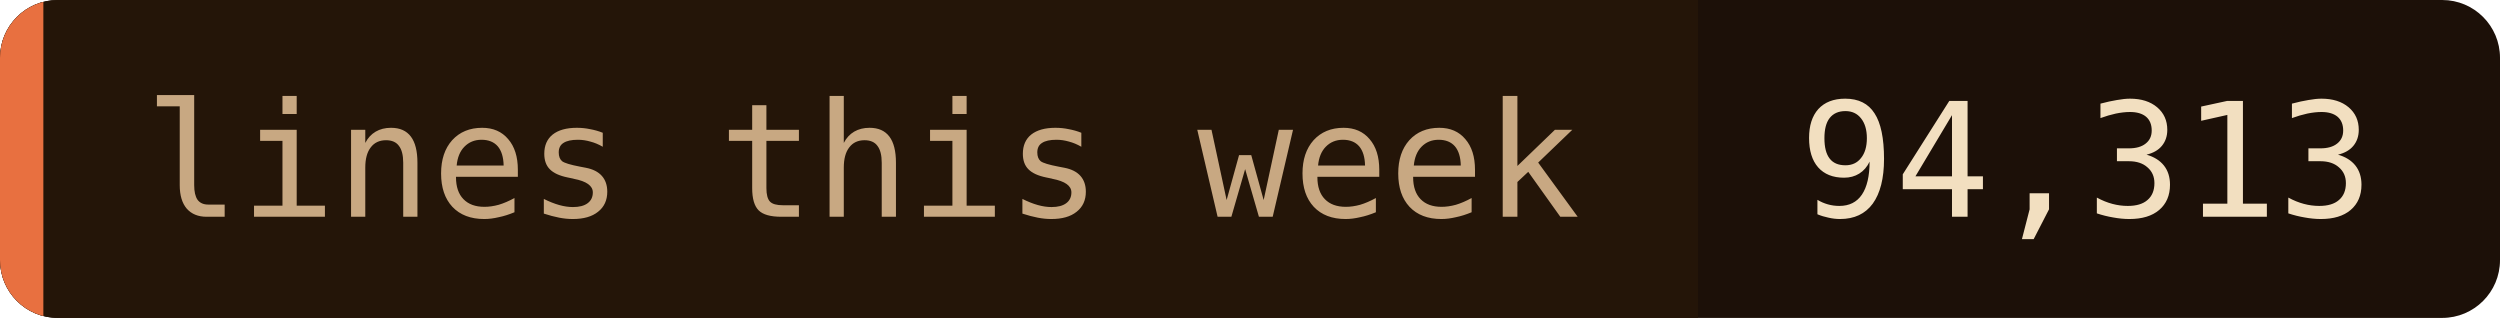
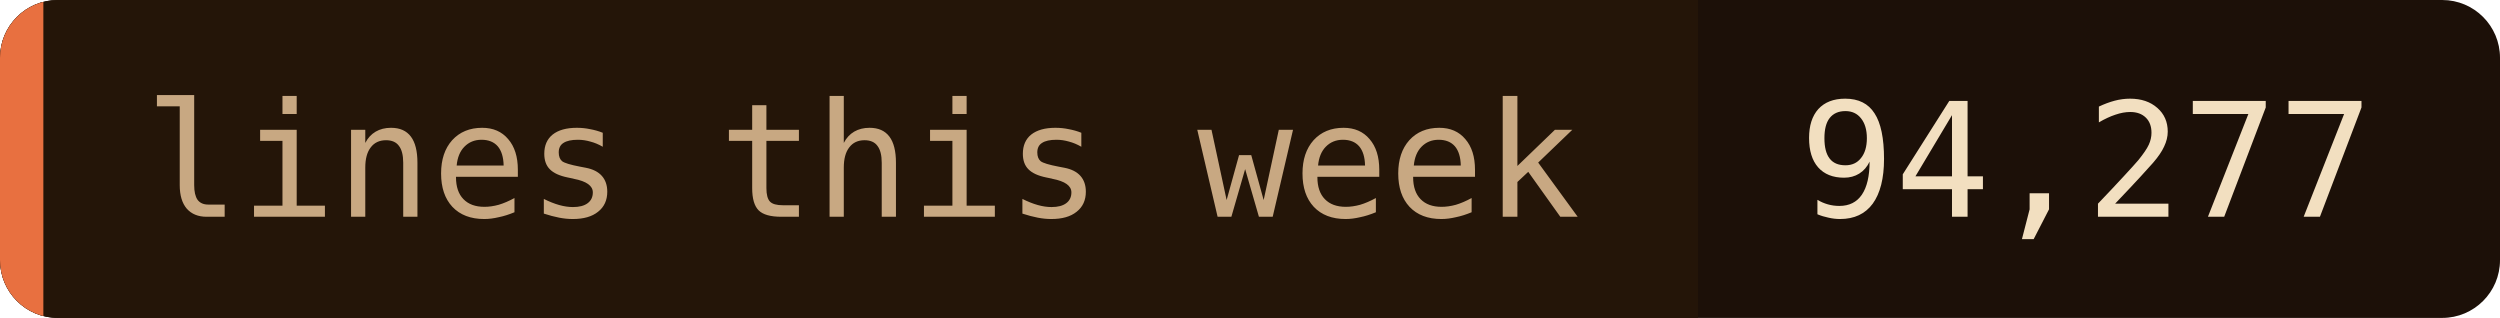
- <svg xmlns="http://www.w3.org/2000/svg" width="173" height="22" role="img" aria-label="lines this week: 94,313">
+ <svg xmlns="http://www.w3.org/2000/svg" width="173" height="22" role="img" aria-label="lines this week: 94,277">
  <clipPath id="c">
    <rect width="173" height="22" rx="4" />
  </clipPath>
  <g clip-path="url(#c)">
    <rect width="173" height="22" fill="#1c1008" />
    <rect width="117.5" height="22" fill="#241508" />
    <rect width="3" height="22" fill="#e87040" />
  </g>
  <g font-family="'JetBrains Mono', 'Fira Code', ui-monospace, SFMono-Regular, Menlo, monospace" font-size="11">
    <text x="10" y="15" fill="#c8a882">lines this week</text>
-     <text x="124.5" y="15" fill="#f2dfc0">94,313</text>
+     <text x="124.5" y="15" fill="#f2dfc0">94,277</text>
  </g>
</svg>
